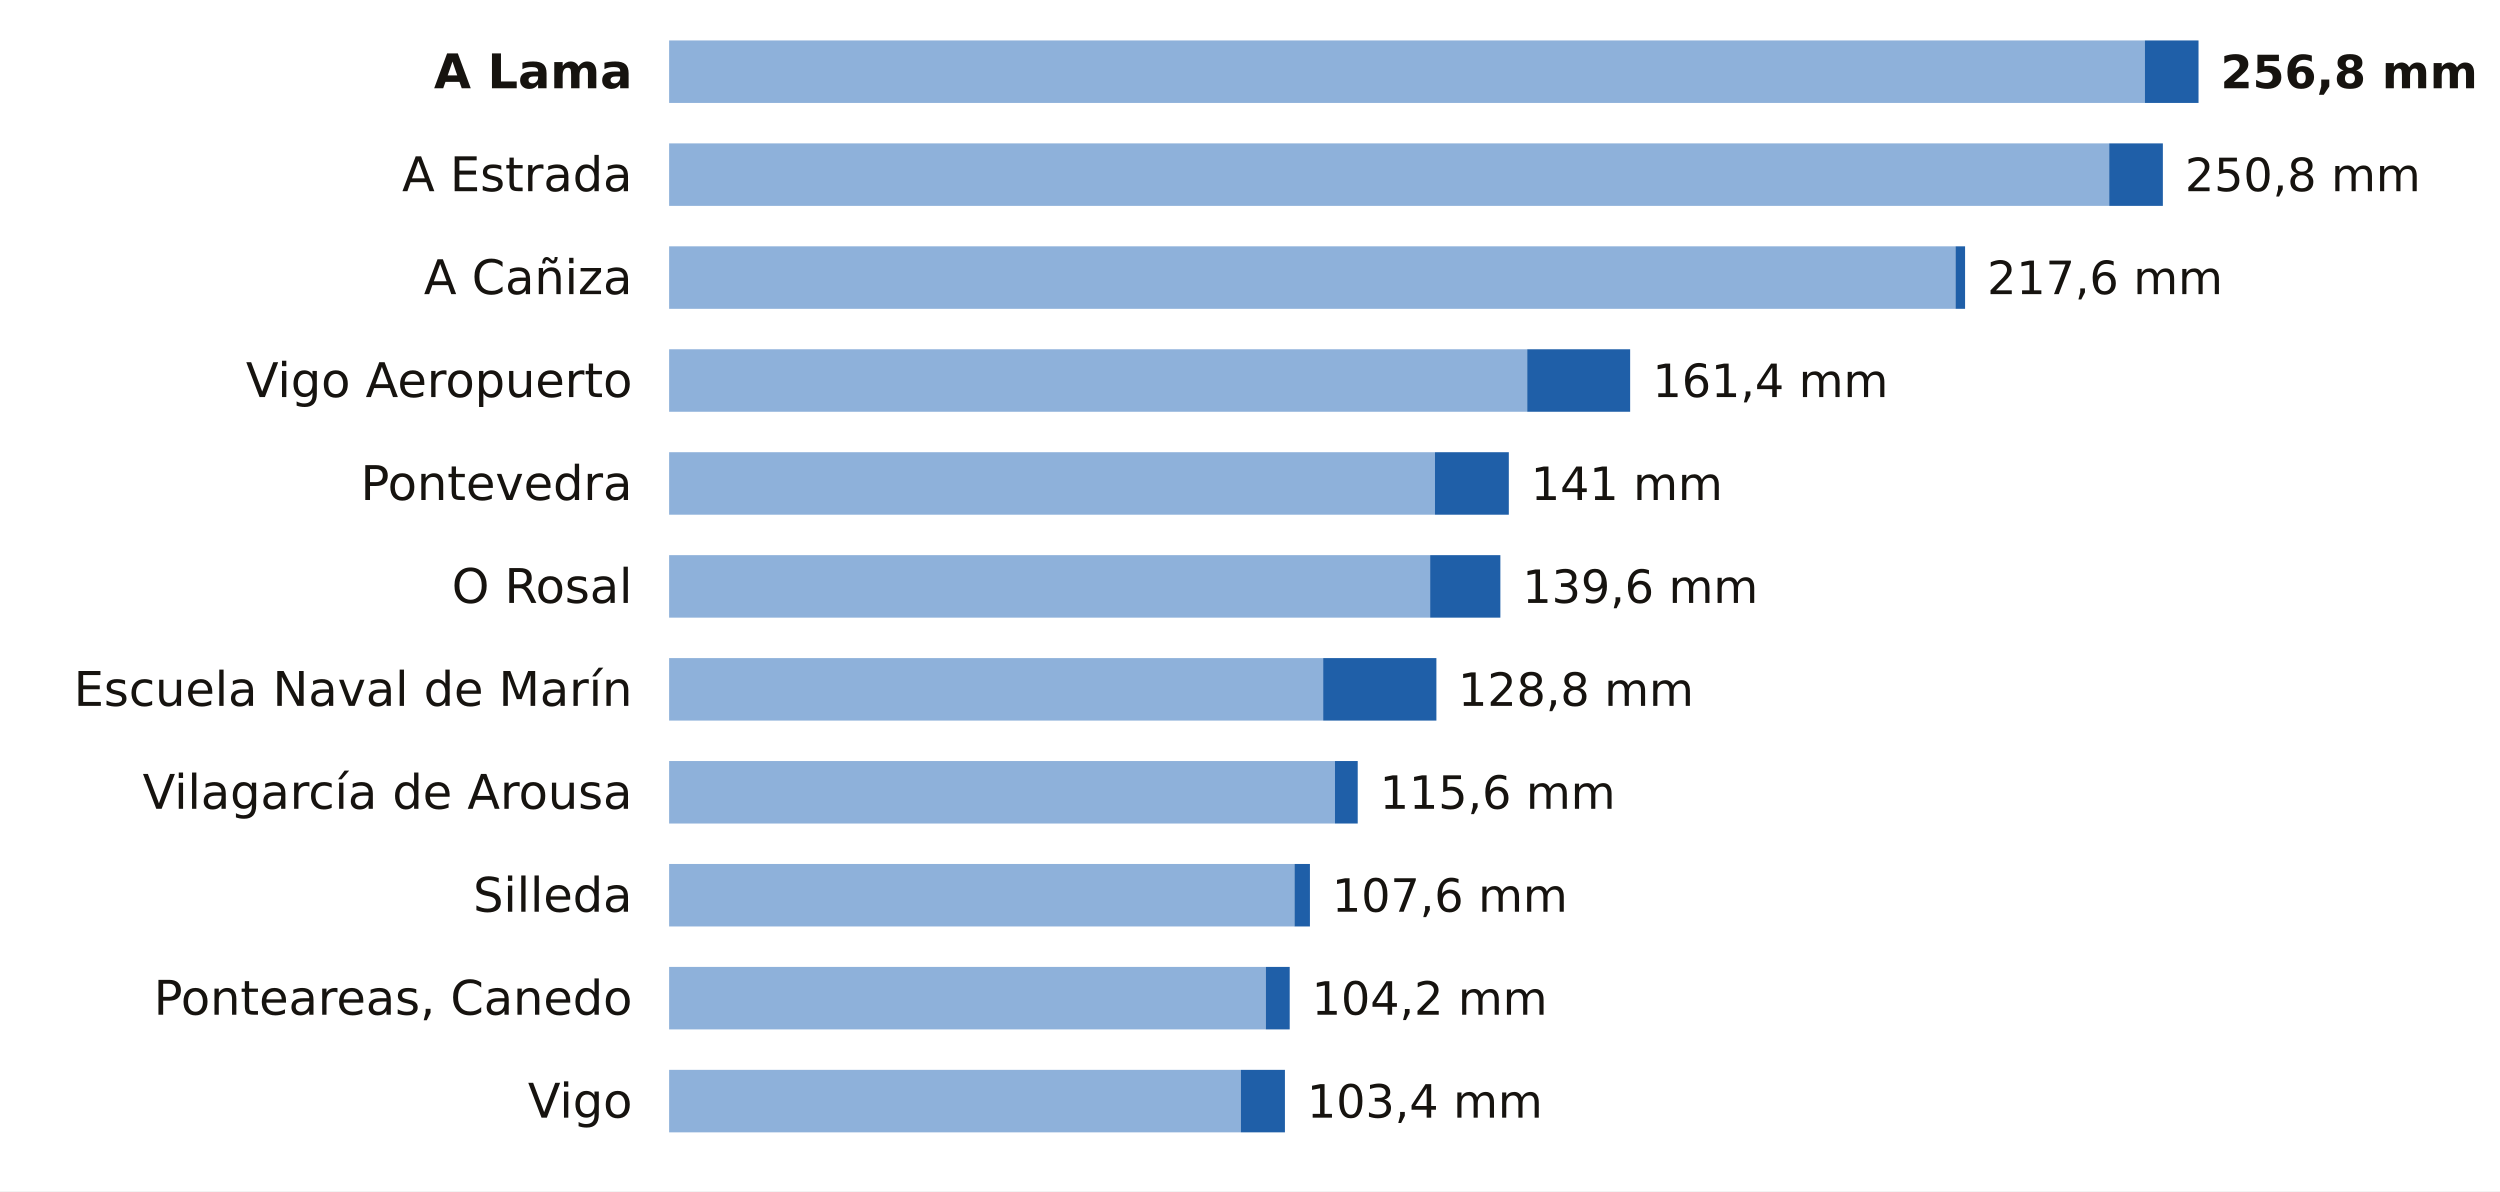
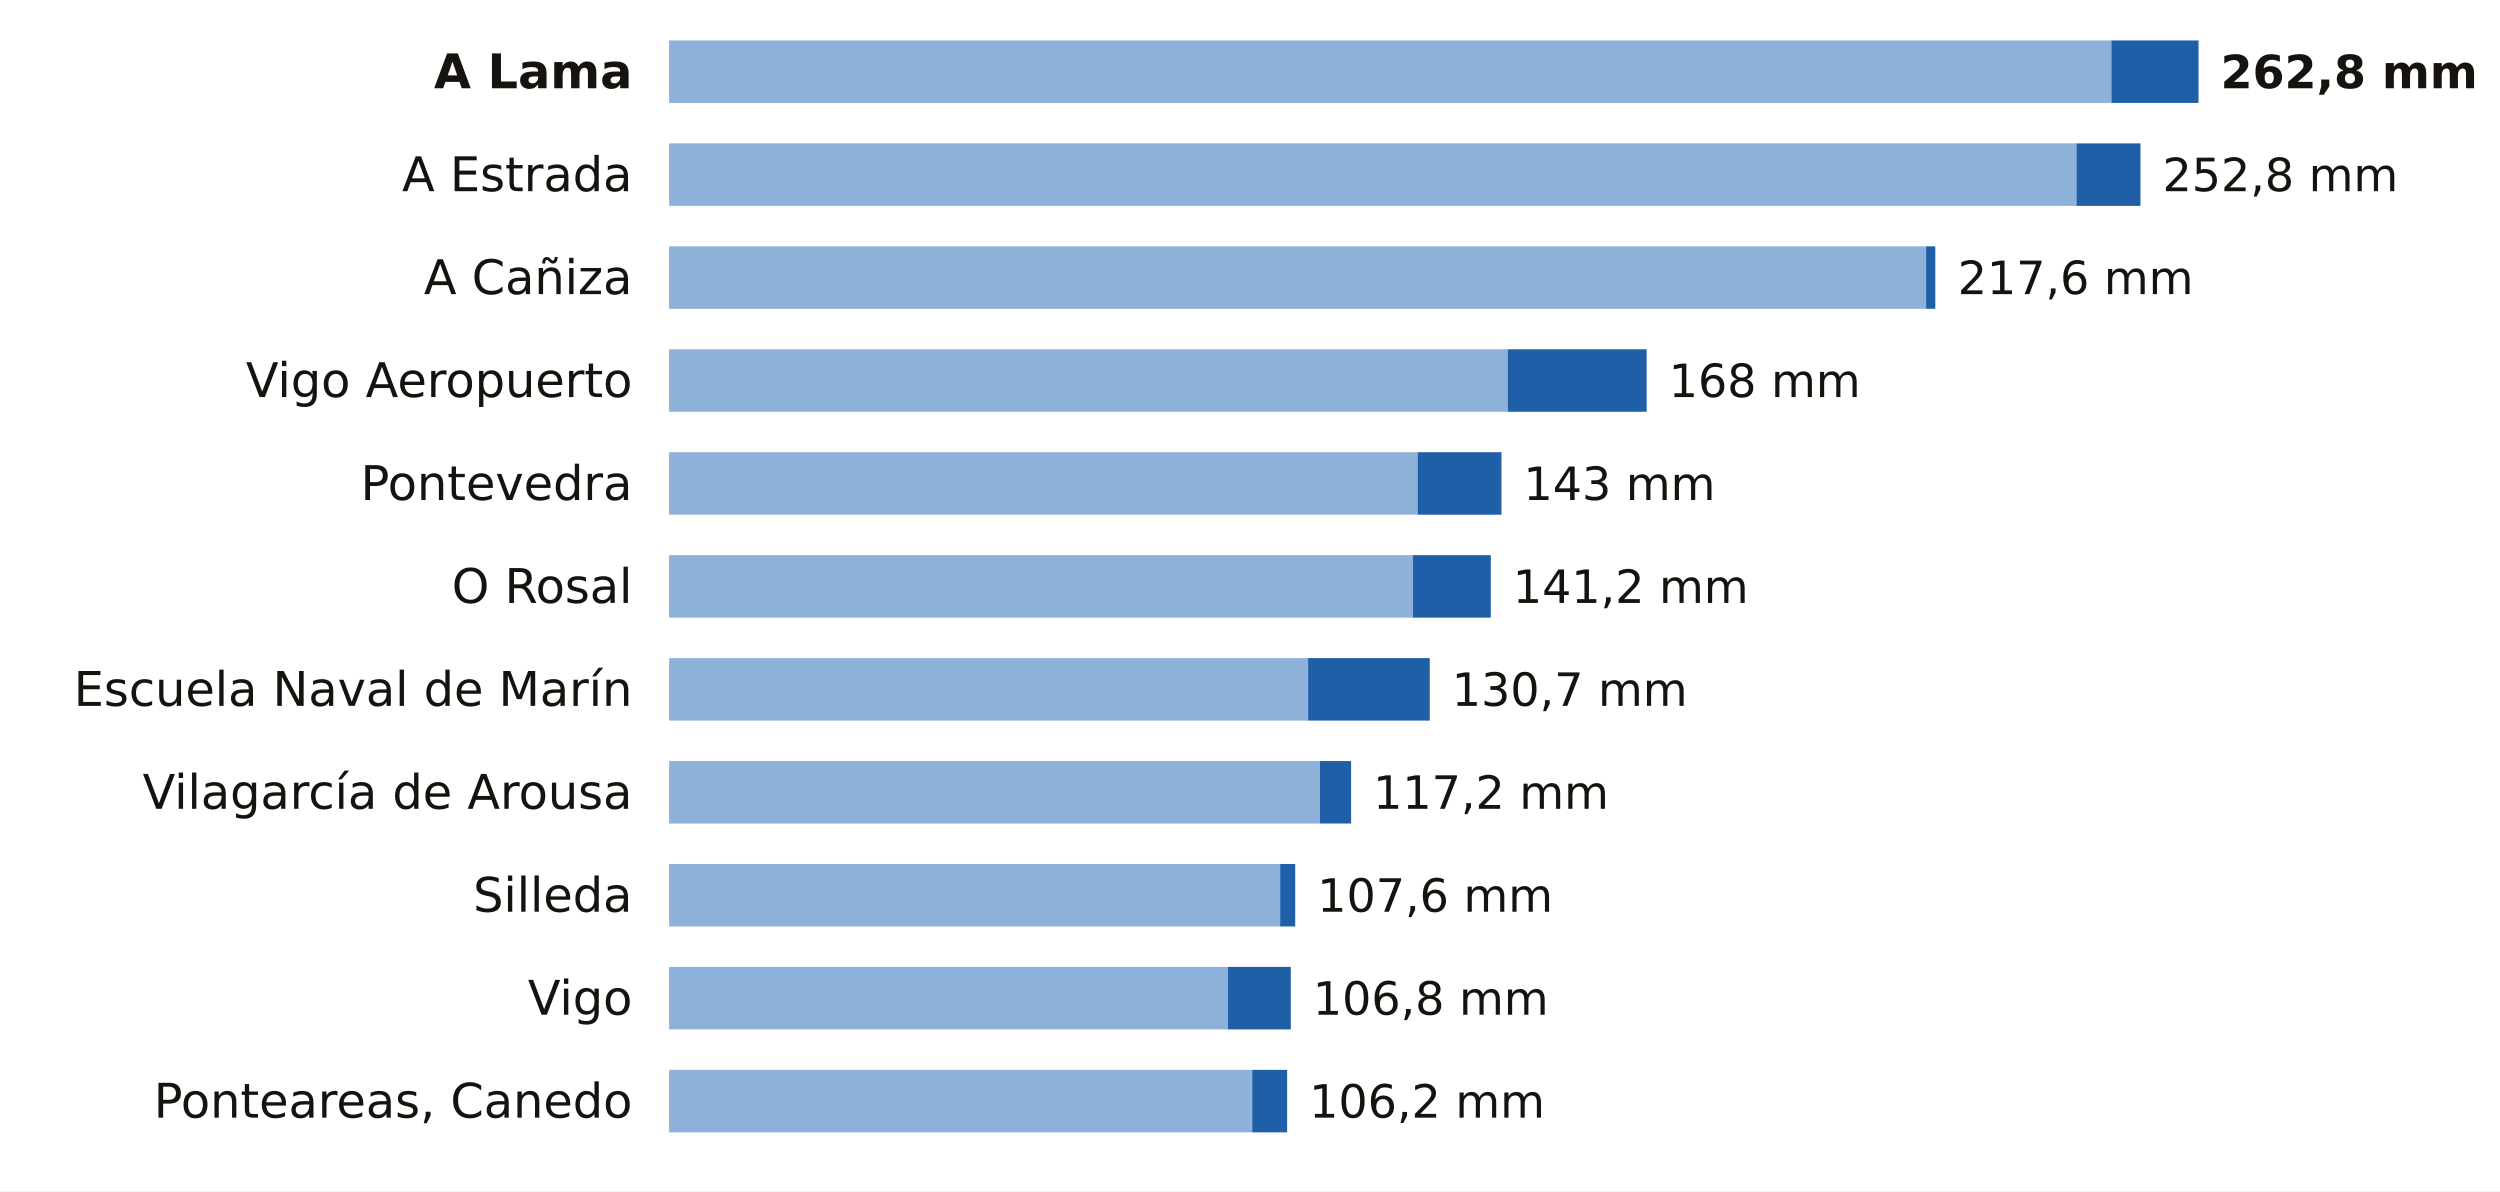
<svg xmlns="http://www.w3.org/2000/svg" viewBox="0 0 680 324" width="680" height="324" role="img" aria-label="La lluvia de los últimos 7 días en las estaciones de AEMET de Pontevedra">
  <rect width="680" height="324" fill="#FFFFFF" />
  <text x="172.0" y="24.0" font-size="13" fill="#16130F" text-anchor="end" font-weight="600" font-family="Public Sans, DejaVu Sans, Arial, sans-serif">A Lama</text>
-   <rect x="182" y="11" width="401.4" height="17" fill="#8EB1DA" />
-   <rect x="583.4" y="11" width="14.6" height="17" fill="#1F5FA8" />
-   <text x="604.0" y="24.0" font-size="12.5" fill="#16130F" text-anchor="start" font-weight="700" font-family="Public Sans, DejaVu Sans, Arial, sans-serif">256,8 mm</text>
+   <rect x="182" y="11" width="392.3" height="17" fill="#8EB1DA" />
+   <rect x="574.3" y="11" width="23.7" height="17" fill="#1F5FA8" />
+   <text x="604.0" y="24.0" font-size="12.5" fill="#16130F" text-anchor="start" font-weight="700" font-family="Public Sans, DejaVu Sans, Arial, sans-serif">262,8 mm</text>
  <text x="172.0" y="52.0" font-size="13" fill="#16130F" text-anchor="end" font-weight="400" font-family="Public Sans, DejaVu Sans, Arial, sans-serif">A Estrada</text>
-   <rect x="182" y="39" width="391.7" height="17" fill="#8EB1DA" />
-   <rect x="573.7" y="39" width="14.6" height="17" fill="#1F5FA8" />
-   <text x="594.3" y="52.0" font-size="12.5" fill="#16130F" text-anchor="start" font-weight="500" font-family="Public Sans, DejaVu Sans, Arial, sans-serif">250,8 mm</text>
+   <rect x="182" y="39" width="382.8" height="17" fill="#8EB1DA" />
+   <rect x="564.8" y="39" width="17.4" height="17" fill="#1F5FA8" />
+   <text x="588.2" y="52.0" font-size="12.5" fill="#16130F" text-anchor="start" font-weight="500" font-family="Public Sans, DejaVu Sans, Arial, sans-serif">252,8 mm</text>
  <text x="172.0" y="80.0" font-size="13" fill="#16130F" text-anchor="end" font-weight="400" font-family="Public Sans, DejaVu Sans, Arial, sans-serif">A Cañiza</text>
-   <rect x="182" y="67" width="349.9" height="17" fill="#8EB1DA" />
-   <rect x="531.9" y="67" width="2.6" height="17" fill="#1F5FA8" />
-   <text x="540.5" y="80.0" font-size="12.5" fill="#16130F" text-anchor="start" font-weight="500" font-family="Public Sans, DejaVu Sans, Arial, sans-serif">217,6 mm</text>
+   <rect x="182" y="67" width="341.9" height="17" fill="#8EB1DA" />
+   <rect x="523.9" y="67" width="2.5" height="17" fill="#1F5FA8" />
+   <text x="532.5" y="80.0" font-size="12.5" fill="#16130F" text-anchor="start" font-weight="500" font-family="Public Sans, DejaVu Sans, Arial, sans-serif">217,6 mm</text>
  <text x="172.0" y="108.0" font-size="13" fill="#16130F" text-anchor="end" font-weight="400" font-family="Public Sans, DejaVu Sans, Arial, sans-serif">Vigo Aeropuerto</text>
-   <rect x="182" y="95" width="233.4" height="17" fill="#8EB1DA" />
-   <rect x="415.4" y="95" width="28.0" height="17" fill="#1F5FA8" />
-   <text x="449.5" y="108.0" font-size="12.5" fill="#16130F" text-anchor="start" font-weight="500" font-family="Public Sans, DejaVu Sans, Arial, sans-serif">161,4 mm</text>
+   <rect x="182" y="95" width="228.1" height="17" fill="#8EB1DA" />
+   <rect x="410.1" y="95" width="37.8" height="17" fill="#1F5FA8" />
+   <text x="453.9" y="108.0" font-size="12.5" fill="#16130F" text-anchor="start" font-weight="500" font-family="Public Sans, DejaVu Sans, Arial, sans-serif">168 mm</text>
  <text x="172.0" y="136.0" font-size="13" fill="#16130F" text-anchor="end" font-weight="400" font-family="Public Sans, DejaVu Sans, Arial, sans-serif">Pontevedra</text>
-   <rect x="182" y="123" width="208.3" height="17" fill="#8EB1DA" />
-   <rect x="390.3" y="123" width="20.1" height="17" fill="#1F5FA8" />
-   <text x="416.4" y="136.0" font-size="12.5" fill="#16130F" text-anchor="start" font-weight="500" font-family="Public Sans, DejaVu Sans, Arial, sans-serif">141 mm</text>
+   <rect x="182" y="123" width="203.6" height="17" fill="#8EB1DA" />
+   <rect x="385.6" y="123" width="22.8" height="17" fill="#1F5FA8" />
+   <text x="414.4" y="136.0" font-size="12.5" fill="#16130F" text-anchor="start" font-weight="500" font-family="Public Sans, DejaVu Sans, Arial, sans-serif">143 mm</text>
  <text x="172.0" y="164.0" font-size="13" fill="#16130F" text-anchor="end" font-weight="400" font-family="Public Sans, DejaVu Sans, Arial, sans-serif">O Rosal</text>
-   <rect x="182" y="151" width="207.0" height="17" fill="#8EB1DA" />
-   <rect x="389.0" y="151" width="19.1" height="17" fill="#1F5FA8" />
-   <text x="414.1" y="164.0" font-size="12.5" fill="#16130F" text-anchor="start" font-weight="500" font-family="Public Sans, DejaVu Sans, Arial, sans-serif">139,6 mm</text>
+   <rect x="182" y="151" width="202.3" height="17" fill="#8EB1DA" />
+   <rect x="384.3" y="151" width="21.2" height="17" fill="#1F5FA8" />
+   <text x="411.5" y="164.0" font-size="12.5" fill="#16130F" text-anchor="start" font-weight="500" font-family="Public Sans, DejaVu Sans, Arial, sans-serif">141,2 mm</text>
  <text x="172.0" y="192.0" font-size="13" fill="#16130F" text-anchor="end" font-weight="400" font-family="Public Sans, DejaVu Sans, Arial, sans-serif">Escuela Naval de Marín</text>
-   <rect x="182" y="179" width="177.9" height="17" fill="#8EB1DA" />
-   <rect x="359.9" y="179" width="30.8" height="17" fill="#1F5FA8" />
-   <text x="396.6" y="192.0" font-size="12.5" fill="#16130F" text-anchor="start" font-weight="500" font-family="Public Sans, DejaVu Sans, Arial, sans-serif">128,8 mm</text>
+   <rect x="182" y="179" width="173.8" height="17" fill="#8EB1DA" />
+   <rect x="355.8" y="179" width="33.1" height="17" fill="#1F5FA8" />
+   <text x="394.9" y="192.0" font-size="12.5" fill="#16130F" text-anchor="start" font-weight="500" font-family="Public Sans, DejaVu Sans, Arial, sans-serif">130,7 mm</text>
  <text x="172.0" y="220.0" font-size="13" fill="#16130F" text-anchor="end" font-weight="400" font-family="Public Sans, DejaVu Sans, Arial, sans-serif">Vilagarcía de Arousa</text>
-   <rect x="182" y="207" width="181.1" height="17" fill="#8EB1DA" />
-   <rect x="363.1" y="207" width="6.2" height="17" fill="#1F5FA8" />
-   <text x="375.3" y="220.0" font-size="12.5" fill="#16130F" text-anchor="start" font-weight="500" font-family="Public Sans, DejaVu Sans, Arial, sans-serif">115,6 mm</text>
+   <rect x="182" y="207" width="177.0" height="17" fill="#8EB1DA" />
+   <rect x="359.0" y="207" width="8.5" height="17" fill="#1F5FA8" />
+   <text x="373.5" y="220.0" font-size="12.5" fill="#16130F" text-anchor="start" font-weight="500" font-family="Public Sans, DejaVu Sans, Arial, sans-serif">117,2 mm</text>
  <text x="172.0" y="248.0" font-size="13" fill="#16130F" text-anchor="end" font-weight="400" font-family="Public Sans, DejaVu Sans, Arial, sans-serif">Silleda</text>
-   <rect x="182" y="235" width="170.1" height="17" fill="#8EB1DA" />
-   <rect x="352.1" y="235" width="4.2" height="17" fill="#1F5FA8" />
-   <text x="362.3" y="248.0" font-size="12.5" fill="#16130F" text-anchor="start" font-weight="500" font-family="Public Sans, DejaVu Sans, Arial, sans-serif">107,6 mm</text>
-   <text x="172.0" y="276.0" font-size="13" fill="#16130F" text-anchor="end" font-weight="400" font-family="Public Sans, DejaVu Sans, Arial, sans-serif">Ponteareas, Canedo</text>
-   <rect x="182" y="263" width="162.3" height="17" fill="#8EB1DA" />
-   <rect x="344.3" y="263" width="6.5" height="17" fill="#1F5FA8" />
-   <text x="356.8" y="276.0" font-size="12.5" fill="#16130F" text-anchor="start" font-weight="500" font-family="Public Sans, DejaVu Sans, Arial, sans-serif">104,2 mm</text>
-   <text x="172.0" y="304.0" font-size="13" fill="#16130F" text-anchor="end" font-weight="400" font-family="Public Sans, DejaVu Sans, Arial, sans-serif">Vigo</text>
-   <rect x="182" y="291" width="155.5" height="17" fill="#8EB1DA" />
-   <rect x="337.5" y="291" width="12.0" height="17" fill="#1F5FA8" />
-   <text x="355.5" y="304.0" font-size="12.5" fill="#16130F" text-anchor="start" font-weight="500" font-family="Public Sans, DejaVu Sans, Arial, sans-serif">103,4 mm</text>
+   <rect x="182" y="235" width="166.2" height="17" fill="#8EB1DA" />
+   <rect x="348.2" y="235" width="4.1" height="17" fill="#1F5FA8" />
+   <text x="358.3" y="248.0" font-size="12.5" fill="#16130F" text-anchor="start" font-weight="500" font-family="Public Sans, DejaVu Sans, Arial, sans-serif">107,6 mm</text>
+   <text x="172.0" y="276.0" font-size="13" fill="#16130F" text-anchor="end" font-weight="400" font-family="Public Sans, DejaVu Sans, Arial, sans-serif">Vigo</text>
+   <rect x="182" y="263" width="152.0" height="17" fill="#8EB1DA" />
+   <rect x="334.0" y="263" width="17.1" height="17" fill="#1F5FA8" />
+   <text x="357.1" y="276.0" font-size="12.5" fill="#16130F" text-anchor="start" font-weight="500" font-family="Public Sans, DejaVu Sans, Arial, sans-serif">106,8 mm</text>
+   <text x="172.0" y="304.0" font-size="13" fill="#16130F" text-anchor="end" font-weight="400" font-family="Public Sans, DejaVu Sans, Arial, sans-serif">Ponteareas, Canedo</text>
+   <rect x="182" y="291" width="158.6" height="17" fill="#8EB1DA" />
+   <rect x="340.6" y="291" width="9.5" height="17" fill="#1F5FA8" />
+   <text x="356.1" y="304.0" font-size="12.5" fill="#16130F" text-anchor="start" font-weight="500" font-family="Public Sans, DejaVu Sans, Arial, sans-serif">106,2 mm</text>
</svg>
